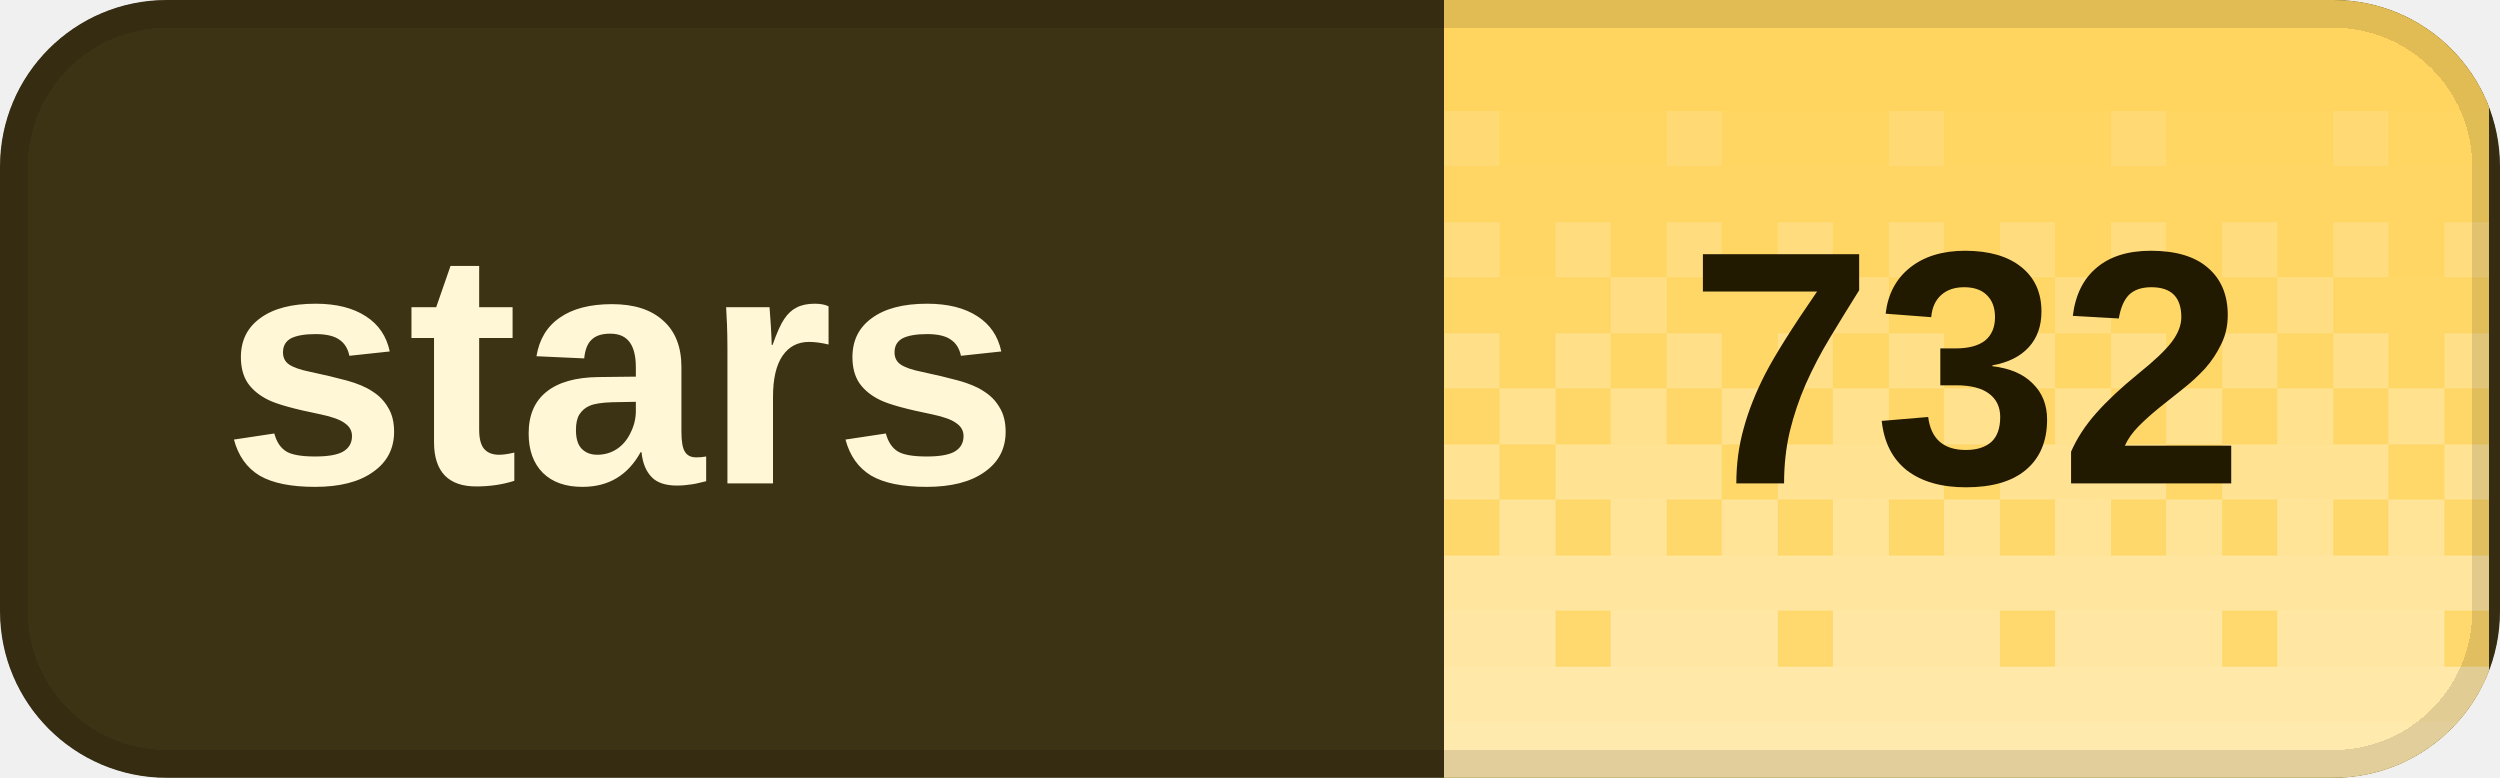
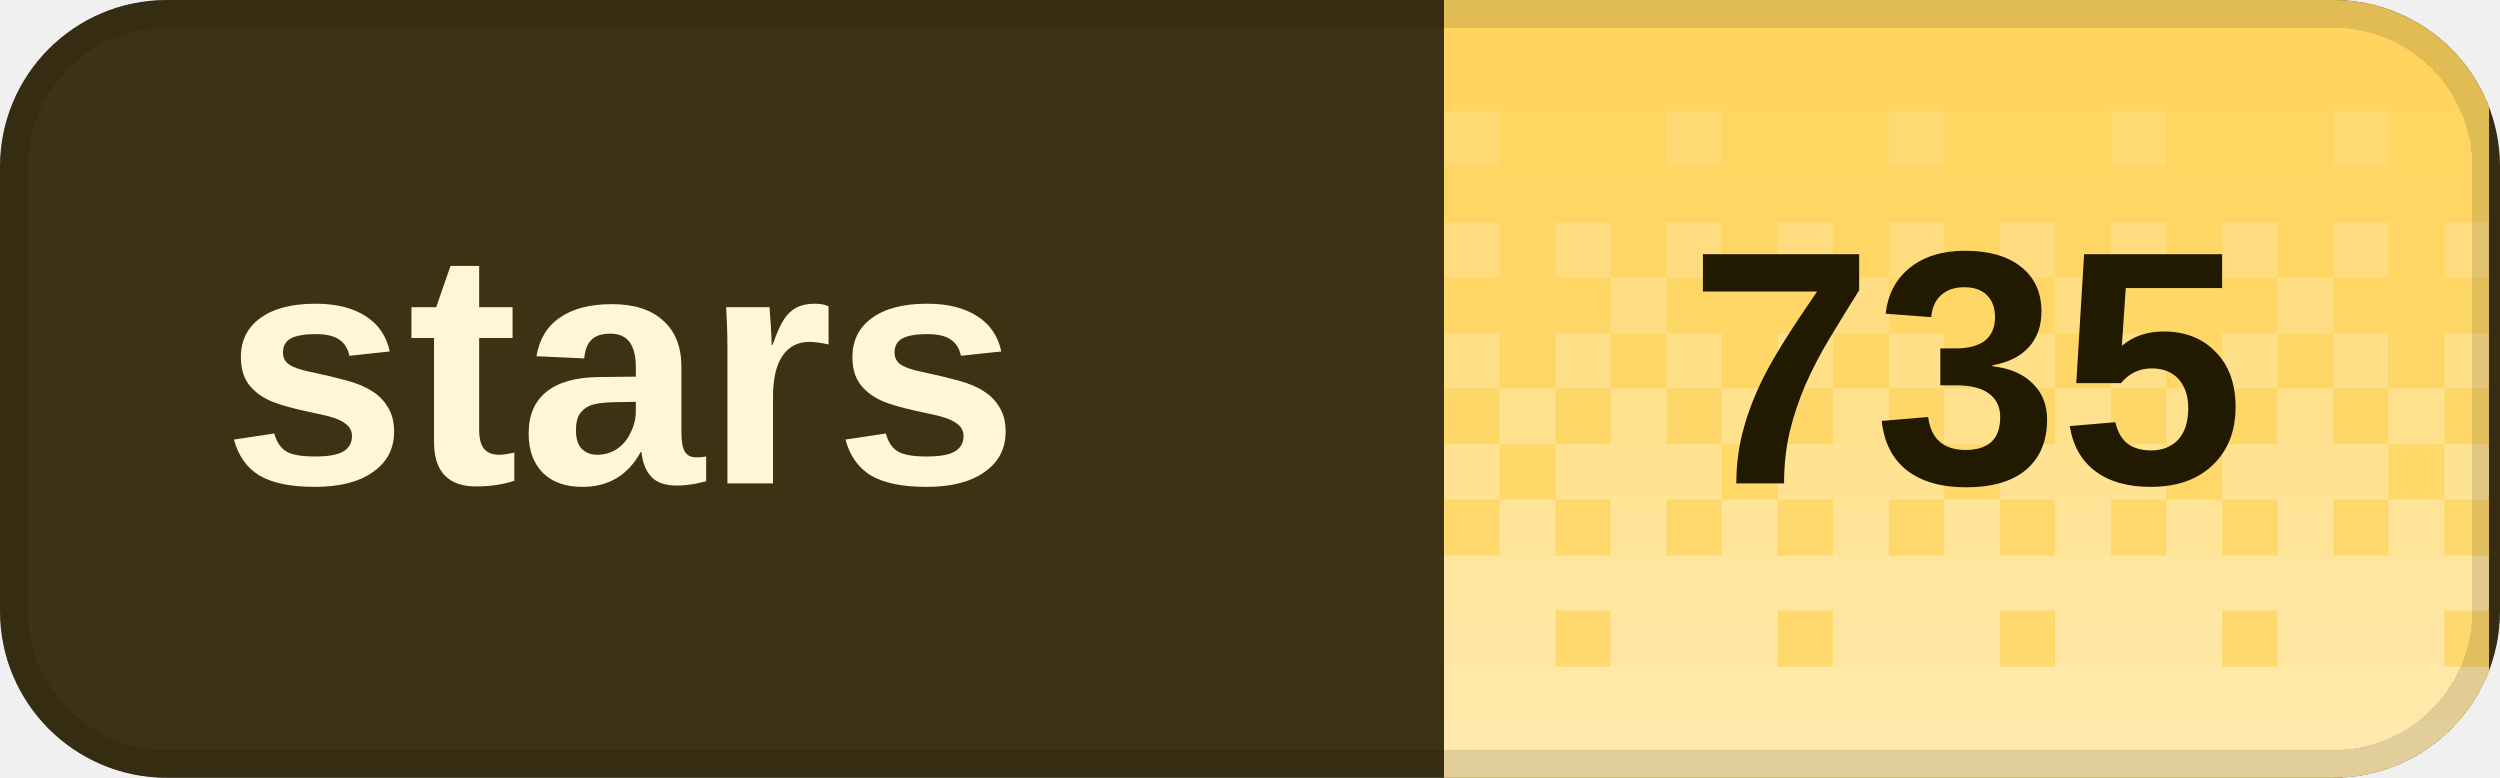
<svg xmlns="http://www.w3.org/2000/svg" width="90" height="28" viewBox="0 0 90 28" role="img" aria-labelledby="title desc" shape-rendering="crispEdges">
  <defs>
    <clipPath id="badge-clip">
      <rect width="90" height="28" rx="6" />
    </clipPath>
    <pattern id="dither" width="8" height="28" patternUnits="userSpaceOnUse">
      <rect x="0" y="0" width="2" height="2" fill="#fff" fill-opacity="0.020" />
      <rect x="2" y="0" width="2" height="2" fill="#fff" fill-opacity="0.020" />
      <rect x="4" y="0" width="2" height="2" fill="#fff" fill-opacity="0.020" />
      <rect x="6" y="0" width="2" height="2" fill="#fff" fill-opacity="0.020" />
      <rect x="0" y="2" width="2" height="2" fill="#fff" fill-opacity="0.028" />
      <rect x="2" y="2" width="2" height="2" fill="#fff" fill-opacity="0.028" />
      <rect x="4" y="2" width="2" height="2" fill="#fff" fill-opacity="0.028" />
      <rect x="6" y="2" width="2" height="2" fill="#fff" fill-opacity="0.028" />
      <rect x="0" y="4" width="2" height="2" fill="#fff" fill-opacity="0.036" />
      <rect x="2" y="4" width="2" height="2" fill="#fff" fill-opacity="0.036" />
      <rect x="4" y="4" width="2" height="2" fill="#fff" fill-opacity="0.145" />
      <rect x="6" y="4" width="2" height="2" fill="#fff" fill-opacity="0.036" />
      <rect x="0" y="6" width="2" height="2" fill="#fff" fill-opacity="0.044" />
      <rect x="2" y="6" width="2" height="2" fill="#fff" fill-opacity="0.044" />
      <rect x="4" y="6" width="2" height="2" fill="#fff" fill-opacity="0.044" />
      <rect x="6" y="6" width="2" height="2" fill="#fff" fill-opacity="0.044" />
      <rect x="0" y="8" width="2" height="2" fill="#fff" fill-opacity="0.209" />
      <rect x="2" y="8" width="2" height="2" fill="#fff" fill-opacity="0.052" />
      <rect x="4" y="8" width="2" height="2" fill="#fff" fill-opacity="0.209" />
      <rect x="6" y="8" width="2" height="2" fill="#fff" fill-opacity="0.052" />
      <rect x="0" y="10" width="2" height="2" fill="#fff" fill-opacity="0.060" />
      <rect x="2" y="10" width="2" height="2" fill="#fff" fill-opacity="0.242" />
      <rect x="4" y="10" width="2" height="2" fill="#fff" fill-opacity="0.060" />
      <rect x="6" y="10" width="2" height="2" fill="#fff" fill-opacity="0.060" />
      <rect x="0" y="12" width="2" height="2" fill="#fff" fill-opacity="0.274" />
      <rect x="2" y="12" width="2" height="2" fill="#fff" fill-opacity="0.068" />
      <rect x="4" y="12" width="2" height="2" fill="#fff" fill-opacity="0.274" />
      <rect x="6" y="12" width="2" height="2" fill="#fff" fill-opacity="0.068" />
      <rect x="0" y="14" width="2" height="2" fill="#fff" fill-opacity="0.077" />
      <rect x="2" y="14" width="2" height="2" fill="#fff" fill-opacity="0.306" />
      <rect x="4" y="14" width="2" height="2" fill="#fff" fill-opacity="0.077" />
      <rect x="6" y="14" width="2" height="2" fill="#fff" fill-opacity="0.306" />
      <rect x="0" y="16" width="2" height="2" fill="#fff" fill-opacity="0.338" />
      <rect x="2" y="16" width="2" height="2" fill="#fff" fill-opacity="0.338" />
      <rect x="4" y="16" width="2" height="2" fill="#fff" fill-opacity="0.338" />
      <rect x="6" y="16" width="2" height="2" fill="#fff" fill-opacity="0.085" />
      <rect x="0" y="18" width="2" height="2" fill="#fff" fill-opacity="0.093" />
      <rect x="2" y="18" width="2" height="2" fill="#fff" fill-opacity="0.371" />
      <rect x="4" y="18" width="2" height="2" fill="#fff" fill-opacity="0.093" />
      <rect x="6" y="18" width="2" height="2" fill="#fff" fill-opacity="0.371" />
      <rect x="0" y="20" width="2" height="2" fill="#fff" fill-opacity="0.403" />
      <rect x="2" y="20" width="2" height="2" fill="#fff" fill-opacity="0.403" />
      <rect x="4" y="20" width="2" height="2" fill="#fff" fill-opacity="0.403" />
      <rect x="6" y="20" width="2" height="2" fill="#fff" fill-opacity="0.403" />
      <rect x="0" y="22" width="2" height="2" fill="#fff" fill-opacity="0.109" />
      <rect x="2" y="22" width="2" height="2" fill="#fff" fill-opacity="0.435" />
      <rect x="4" y="22" width="2" height="2" fill="#fff" fill-opacity="0.435" />
      <rect x="6" y="22" width="2" height="2" fill="#fff" fill-opacity="0.435" />
      <rect x="0" y="24" width="2" height="2" fill="#fff" fill-opacity="0.468" />
      <rect x="2" y="24" width="2" height="2" fill="#fff" fill-opacity="0.468" />
      <rect x="4" y="24" width="2" height="2" fill="#fff" fill-opacity="0.468" />
      <rect x="6" y="24" width="2" height="2" fill="#fff" fill-opacity="0.468" />
      <rect x="0" y="26" width="2" height="2" fill="#fff" fill-opacity="0.500" />
      <rect x="2" y="26" width="2" height="2" fill="#fff" fill-opacity="0.500" />
      <rect x="4" y="26" width="2" height="2" fill="#fff" fill-opacity="0.500" />
      <rect x="6" y="26" width="2" height="2" fill="#fff" fill-opacity="0.500" />
    </pattern>
  </defs>
  <g clip-path="url(#badge-clip)">
    <rect width="90" height="28" fill="#3c3214" />
    <rect x="52" width="37.6" height="28" fill="#ffd45c" />
    <rect x="52" width="37.6" height="28" fill="url(#dither)" />
  </g>
  <rect x="0.5" y="0.5" width="89" height="27" rx="5.5" fill="none" stroke="#000" stroke-opacity="0.12" />
  <g fill="#fff7d6" font-family="Geist,Arial,sans-serif" font-size="12" font-weight="600" dominant-baseline="middle">
    <text x="8" y="14">stars</text>
  </g>
-   <text x="70.8" y="14" fill="#211900" font-family="Geist,Arial,sans-serif" font-size="12" font-weight="700" text-anchor="middle" dominant-baseline="middle">732</text>
+   <text x="70.8" y="14" fill="#211900" font-family="Geist,Arial,sans-serif" font-size="12" font-weight="700" text-anchor="middle" dominant-baseline="middle">735</text>
</svg>
